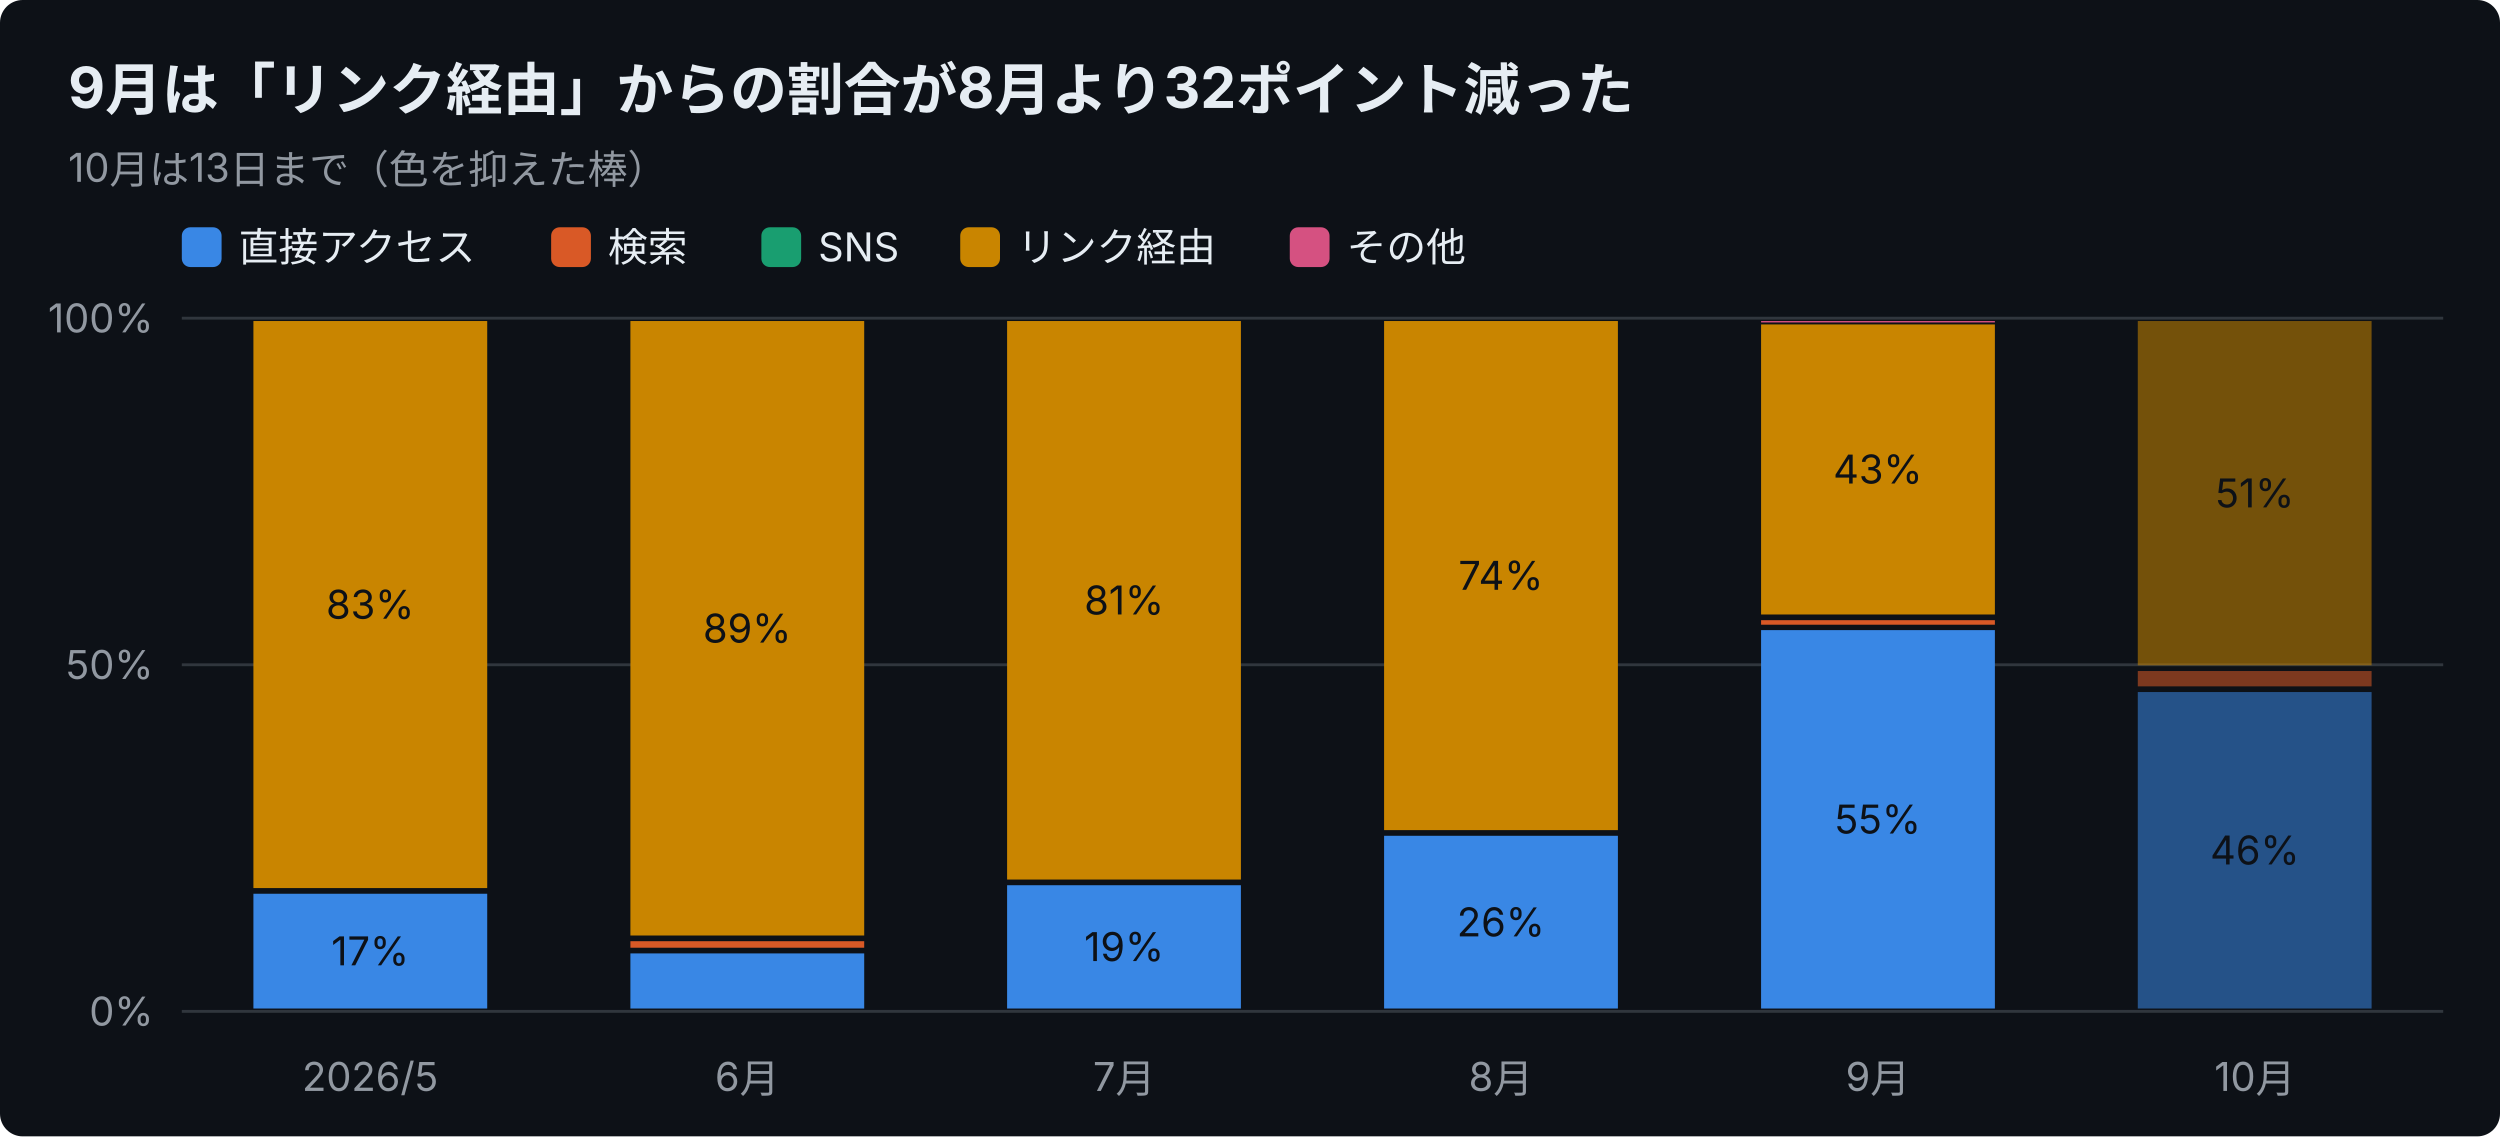
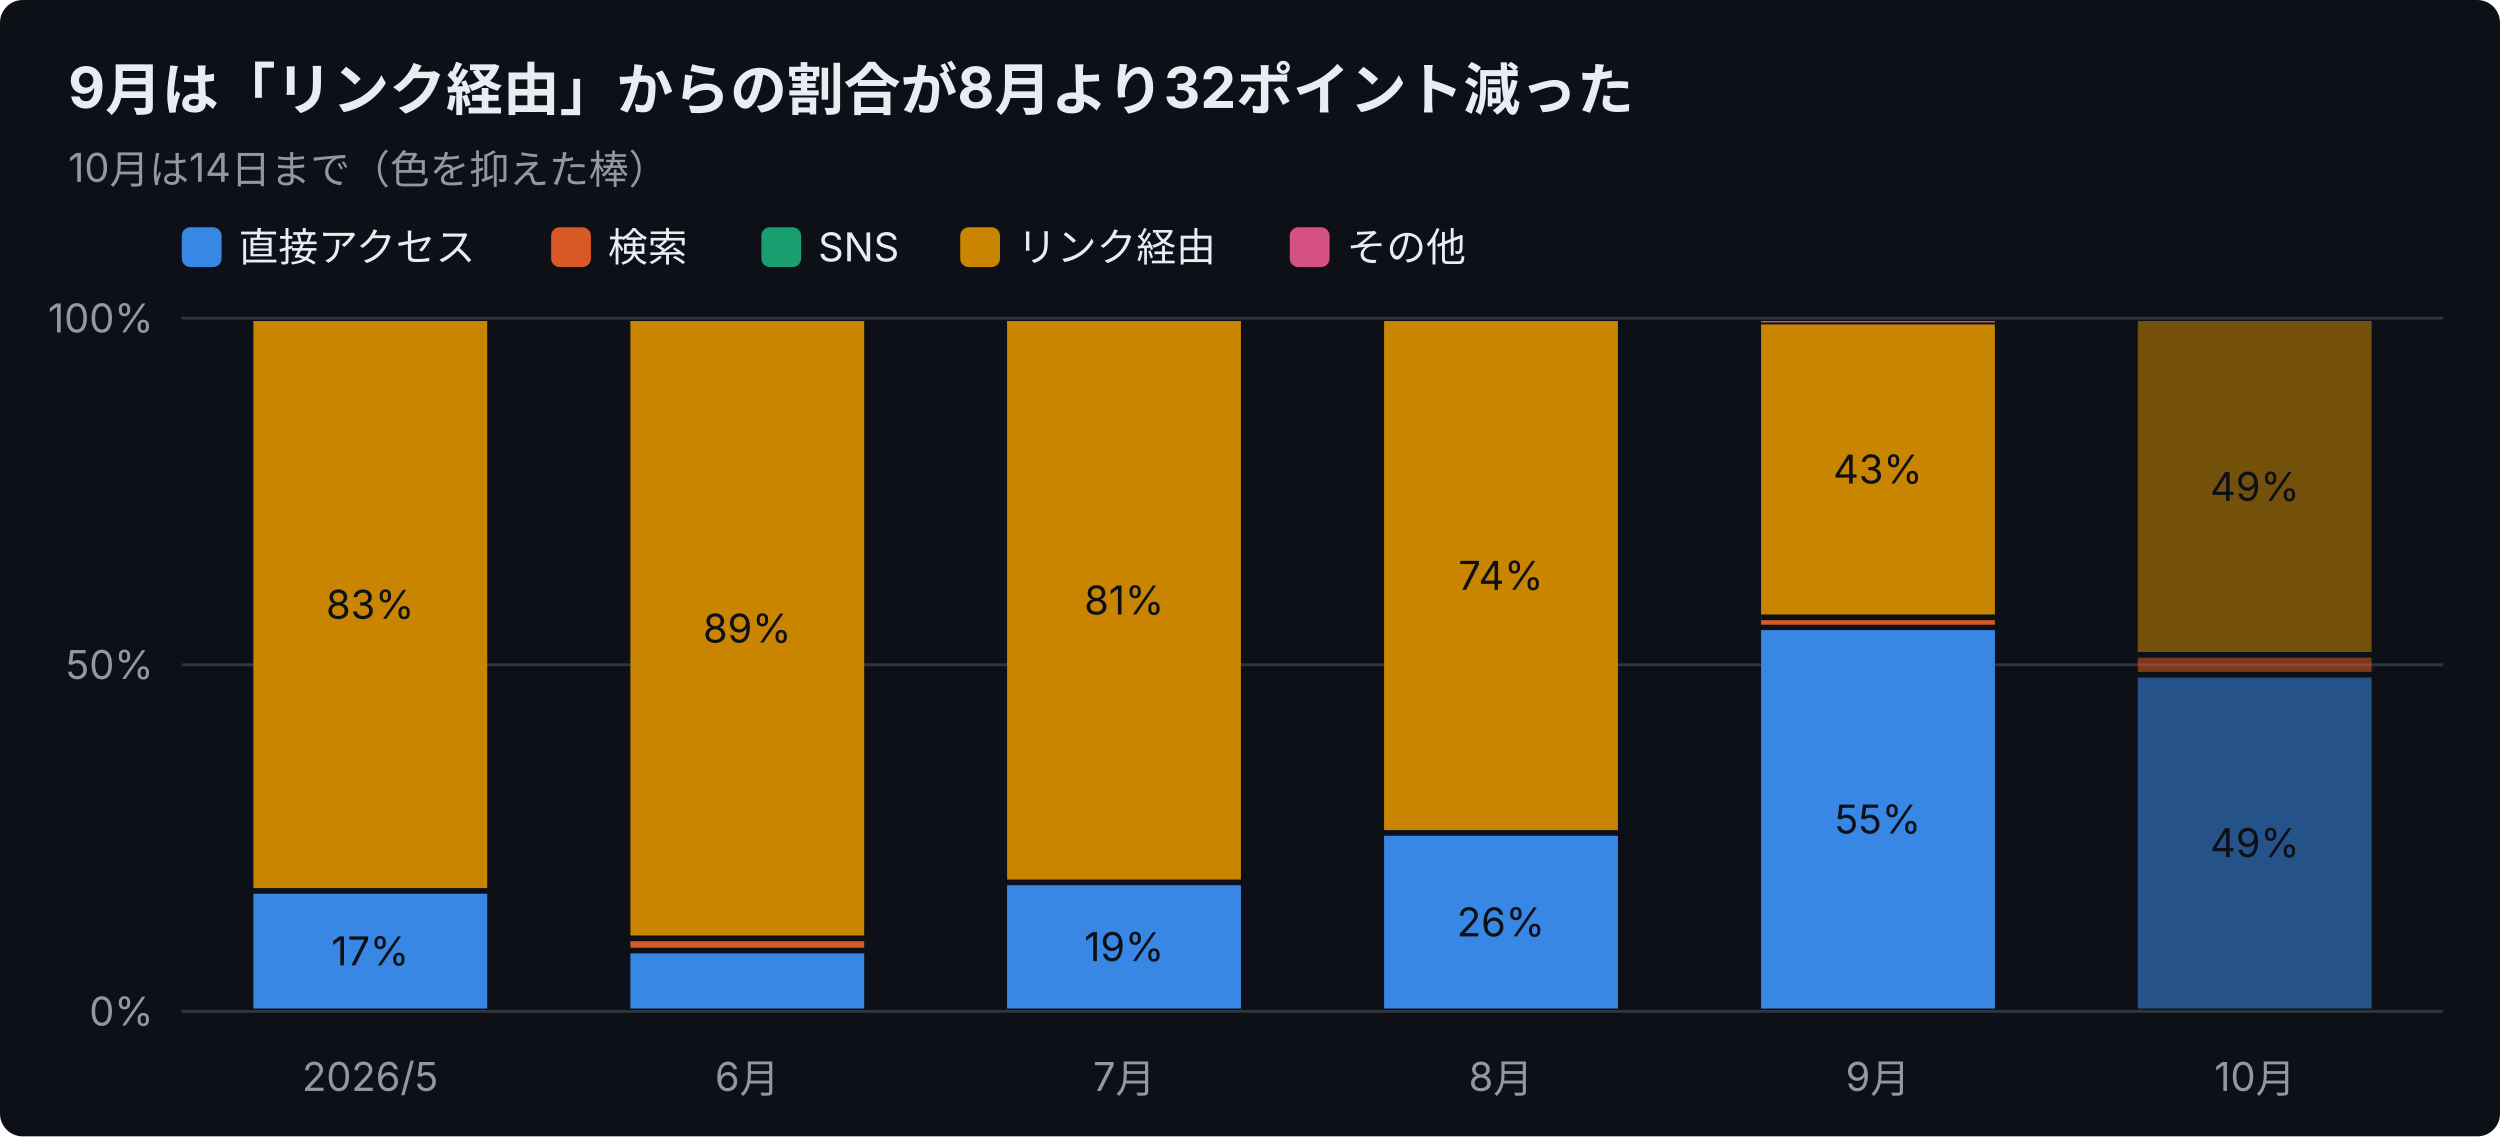
<svg xmlns="http://www.w3.org/2000/svg" width="880" height="400" viewBox="0 0 880 400" font-family="-apple-system,Segoe UI,Hiragino Sans,Noto Sans JP,Yu Gothic,sans-serif">
  <rect width="880" height="400" rx="8" fill="#0d1117" />
  <text x="24" y="38" font-size="20" font-weight="700" fill="#e6edf3">9月は「リンク経由」からの割合が8月より32ポイント減った</text>
-   <text x="24" y="64" font-size="14" fill="#9198a1">10月は13日まで（色を抑えた棒）</text>
+   <text x="24" y="64" font-size="14" fill="#9198a1">10月は14日まで（色を抑えた棒）</text>
  <rect x="64" y="80" width="14" height="14" rx="3" fill="#3987e5" />
  <text x="84" y="92" font-size="14" fill="#e6edf3">直接アクセス</text>
  <rect x="194" y="80" width="14" height="14" rx="3" fill="#d95926" />
  <text x="214" y="92" font-size="14" fill="#e6edf3">検索</text>
  <rect x="268" y="80" width="14" height="14" rx="3" fill="#199e70" />
  <text x="288" y="92" font-size="14" fill="#e6edf3">SNS</text>
  <rect x="338" y="80" width="14" height="14" rx="3" fill="#c98500" />
  <text x="358" y="92" font-size="14" fill="#e6edf3">リンク経由</text>
  <rect x="454" y="80" width="14" height="14" rx="3" fill="#d55181" />
  <text x="474" y="92" font-size="14" fill="#e6edf3">その他</text>
  <line x1="64" y1="356.0" x2="860" y2="356.0" stroke="#30363d" />
  <text x="54" y="361.0" font-size="14" text-anchor="end" fill="#9198a1">0%</text>
  <line x1="64" y1="234.0" x2="860" y2="234.0" stroke="#30363d" />
  <text x="54" y="239.0" font-size="14" text-anchor="end" fill="#9198a1">50%</text>
  <line x1="64" y1="112.0" x2="860" y2="112.0" stroke="#30363d" />
  <text x="54" y="117.0" font-size="14" text-anchor="end" fill="#9198a1">100%</text>
  <text x="130.3" y="384" font-size="14" text-anchor="middle" fill="#9198a1">2026/5</text>
  <rect x="89.2" y="314.6" width="82.3" height="40.4" fill="#3987e5" />
  <text x="130.3" y="339.8" font-size="14" text-anchor="middle" fill="#0d1117">17%</text>
  <rect x="89.2" y="113.0" width="82.3" height="199.6" fill="#c98500" />
  <text x="130.3" y="217.8" font-size="14" text-anchor="middle" fill="#0d1117">83%</text>
  <text x="263.0" y="384" font-size="14" text-anchor="middle" fill="#9198a1">6月</text>
  <rect x="221.9" y="335.6" width="82.3" height="19.4" fill="#3987e5" />
  <rect x="221.9" y="331.3" width="82.3" height="2.3" fill="#d95926" />
  <rect x="221.9" y="113.0" width="82.3" height="216.3" fill="#c98500" />
  <text x="263.0" y="226.2" font-size="14" text-anchor="middle" fill="#0d1117">89%</text>
  <text x="395.7" y="384" font-size="14" text-anchor="middle" fill="#9198a1">7月</text>
  <rect x="354.5" y="311.6" width="82.3" height="43.4" fill="#3987e5" />
  <text x="395.7" y="338.3" font-size="14" text-anchor="middle" fill="#0d1117">19%</text>
  <rect x="354.5" y="113.0" width="82.3" height="196.6" fill="#c98500" />
  <text x="395.7" y="216.3" font-size="14" text-anchor="middle" fill="#0d1117">81%</text>
  <text x="528.3" y="384" font-size="14" text-anchor="middle" fill="#9198a1">8月</text>
  <rect x="487.2" y="294.2" width="82.3" height="60.8" fill="#3987e5" />
  <text x="528.3" y="329.6" font-size="14" text-anchor="middle" fill="#0d1117">26%</text>
  <rect x="487.2" y="113.0" width="82.3" height="179.2" fill="#c98500" />
  <text x="528.3" y="207.6" font-size="14" text-anchor="middle" fill="#0d1117">74%</text>
  <text x="661.0" y="384" font-size="14" text-anchor="middle" fill="#9198a1">9月</text>
  <rect x="619.9" y="221.8" width="82.3" height="133.2" fill="#3987e5" />
  <text x="661.0" y="293.4" font-size="14" text-anchor="middle" fill="#0d1117">55%</text>
  <rect x="619.9" y="218.3" width="82.3" height="1.6" fill="#d95926" />
  <rect x="619.9" y="114.2" width="82.3" height="102.1" fill="#c98500" />
  <text x="661.0" y="170.2" font-size="14" text-anchor="middle" fill="#0d1117">43%</text>
  <rect x="619.9" y="113.0" width="82.3" height="0.5" fill="#d55181" />
  <text x="793.7" y="384" font-size="14" text-anchor="middle" fill="#9198a1">10月</text>
-   <rect x="752.5" y="243.6" width="82.3" height="111.4" fill="#3987e5" opacity="0.55" />
-   <text x="793.7" y="304.3" font-size="14" text-anchor="middle" fill="#0d1117">46%</text>
-   <rect x="752.5" y="236.2" width="82.3" height="5.4" fill="#d95926" opacity="0.55" />
-   <rect x="752.5" y="113.0" width="82.3" height="121.2" fill="#c98500" opacity="0.55" />
-   <text x="793.7" y="178.6" font-size="14" text-anchor="middle" fill="#0d1117">51%</text>
+   <rect x="752.5" y="238.5" width="82.3" height="116.5" fill="#3987e5" opacity="0.55" />
+   <text x="793.7" y="301.7" font-size="14" text-anchor="middle" fill="#0d1117">49%</text>
+   <rect x="752.5" y="231.5" width="82.3" height="5.0" fill="#d95926" opacity="0.55" />
+   <rect x="752.5" y="113.0" width="82.3" height="116.5" fill="#c98500" opacity="0.55" />
+   <text x="793.7" y="176.3" font-size="14" text-anchor="middle" fill="#0d1117">49%</text>
</svg>
